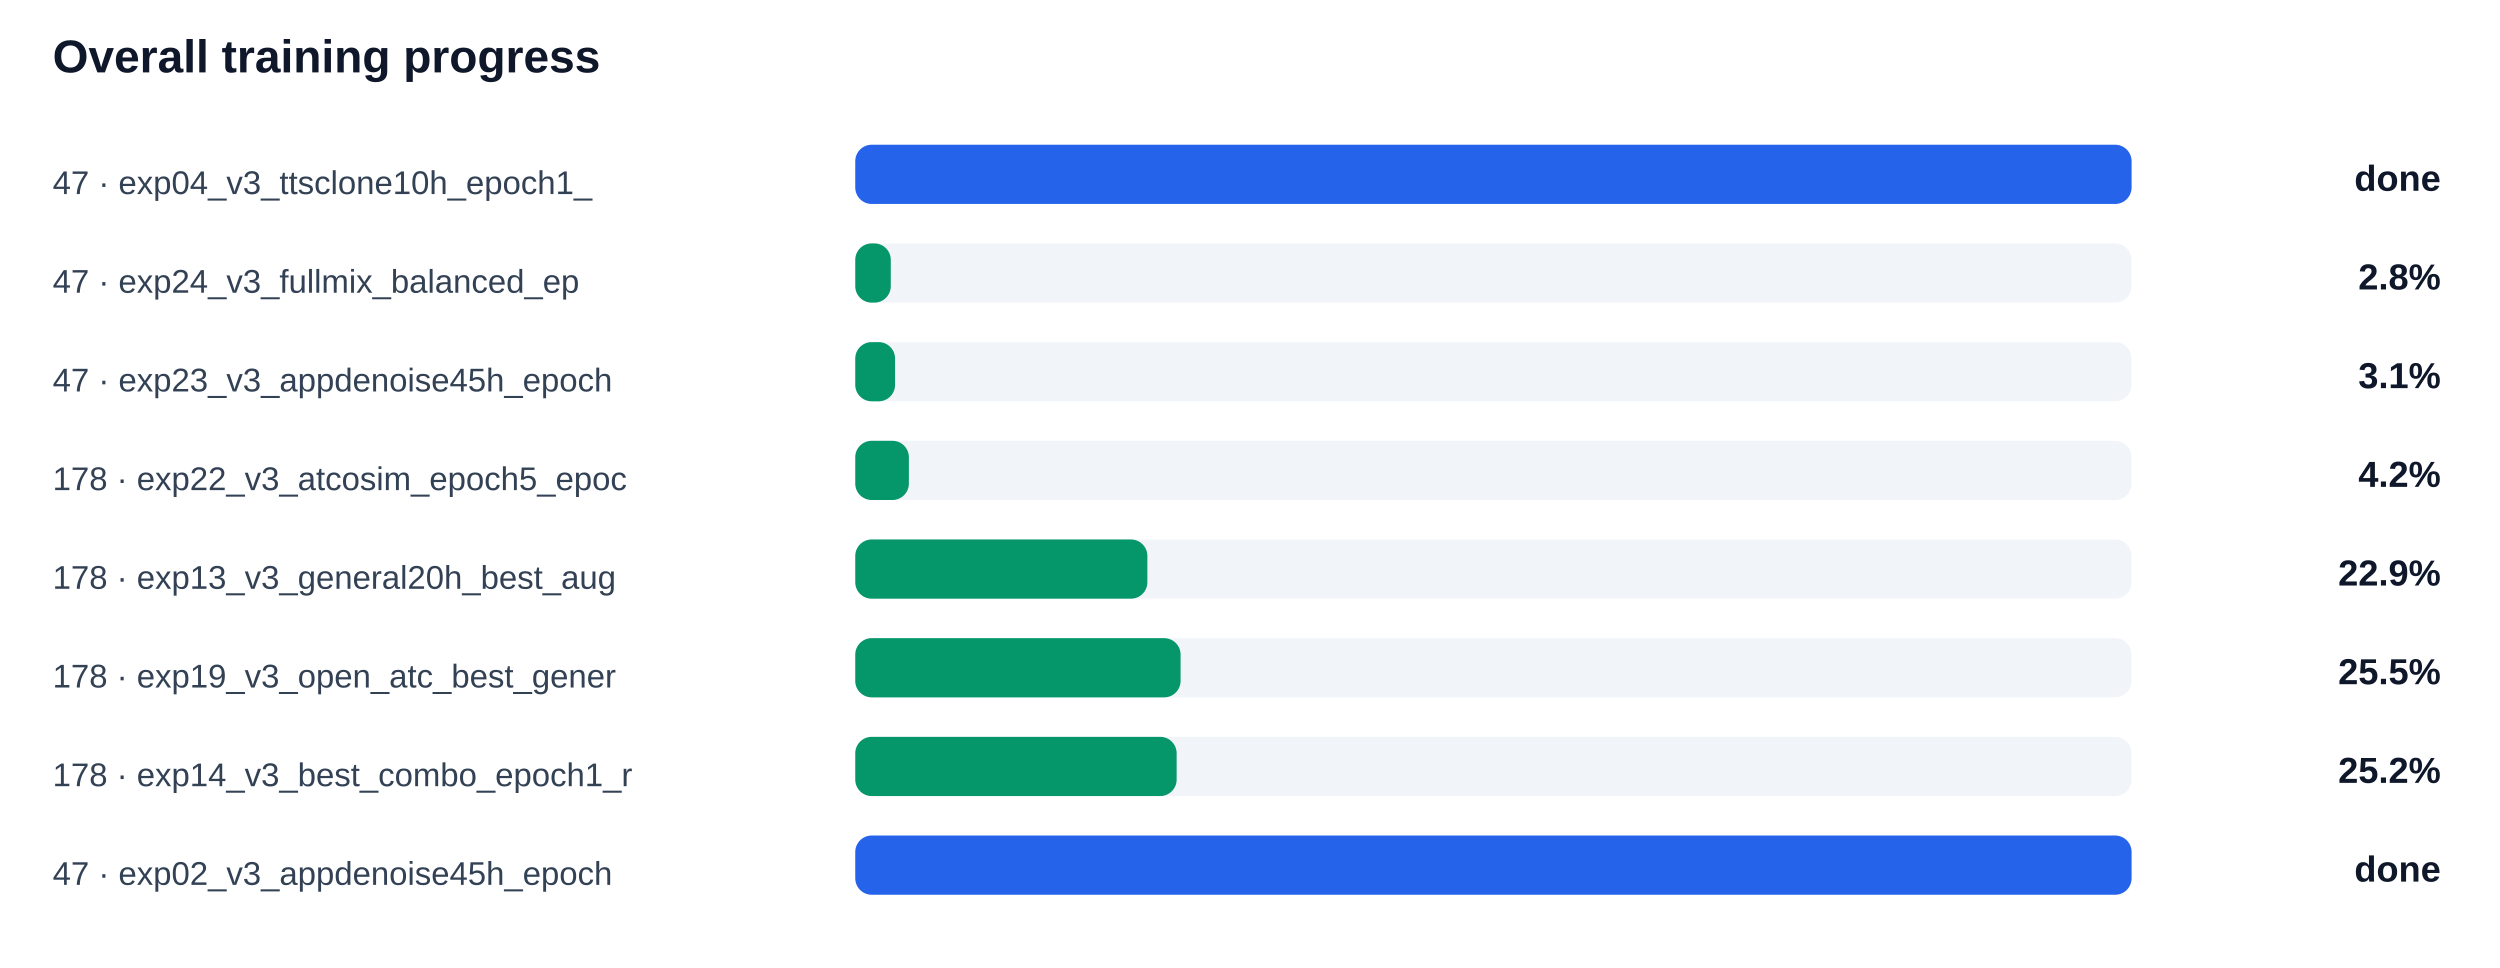
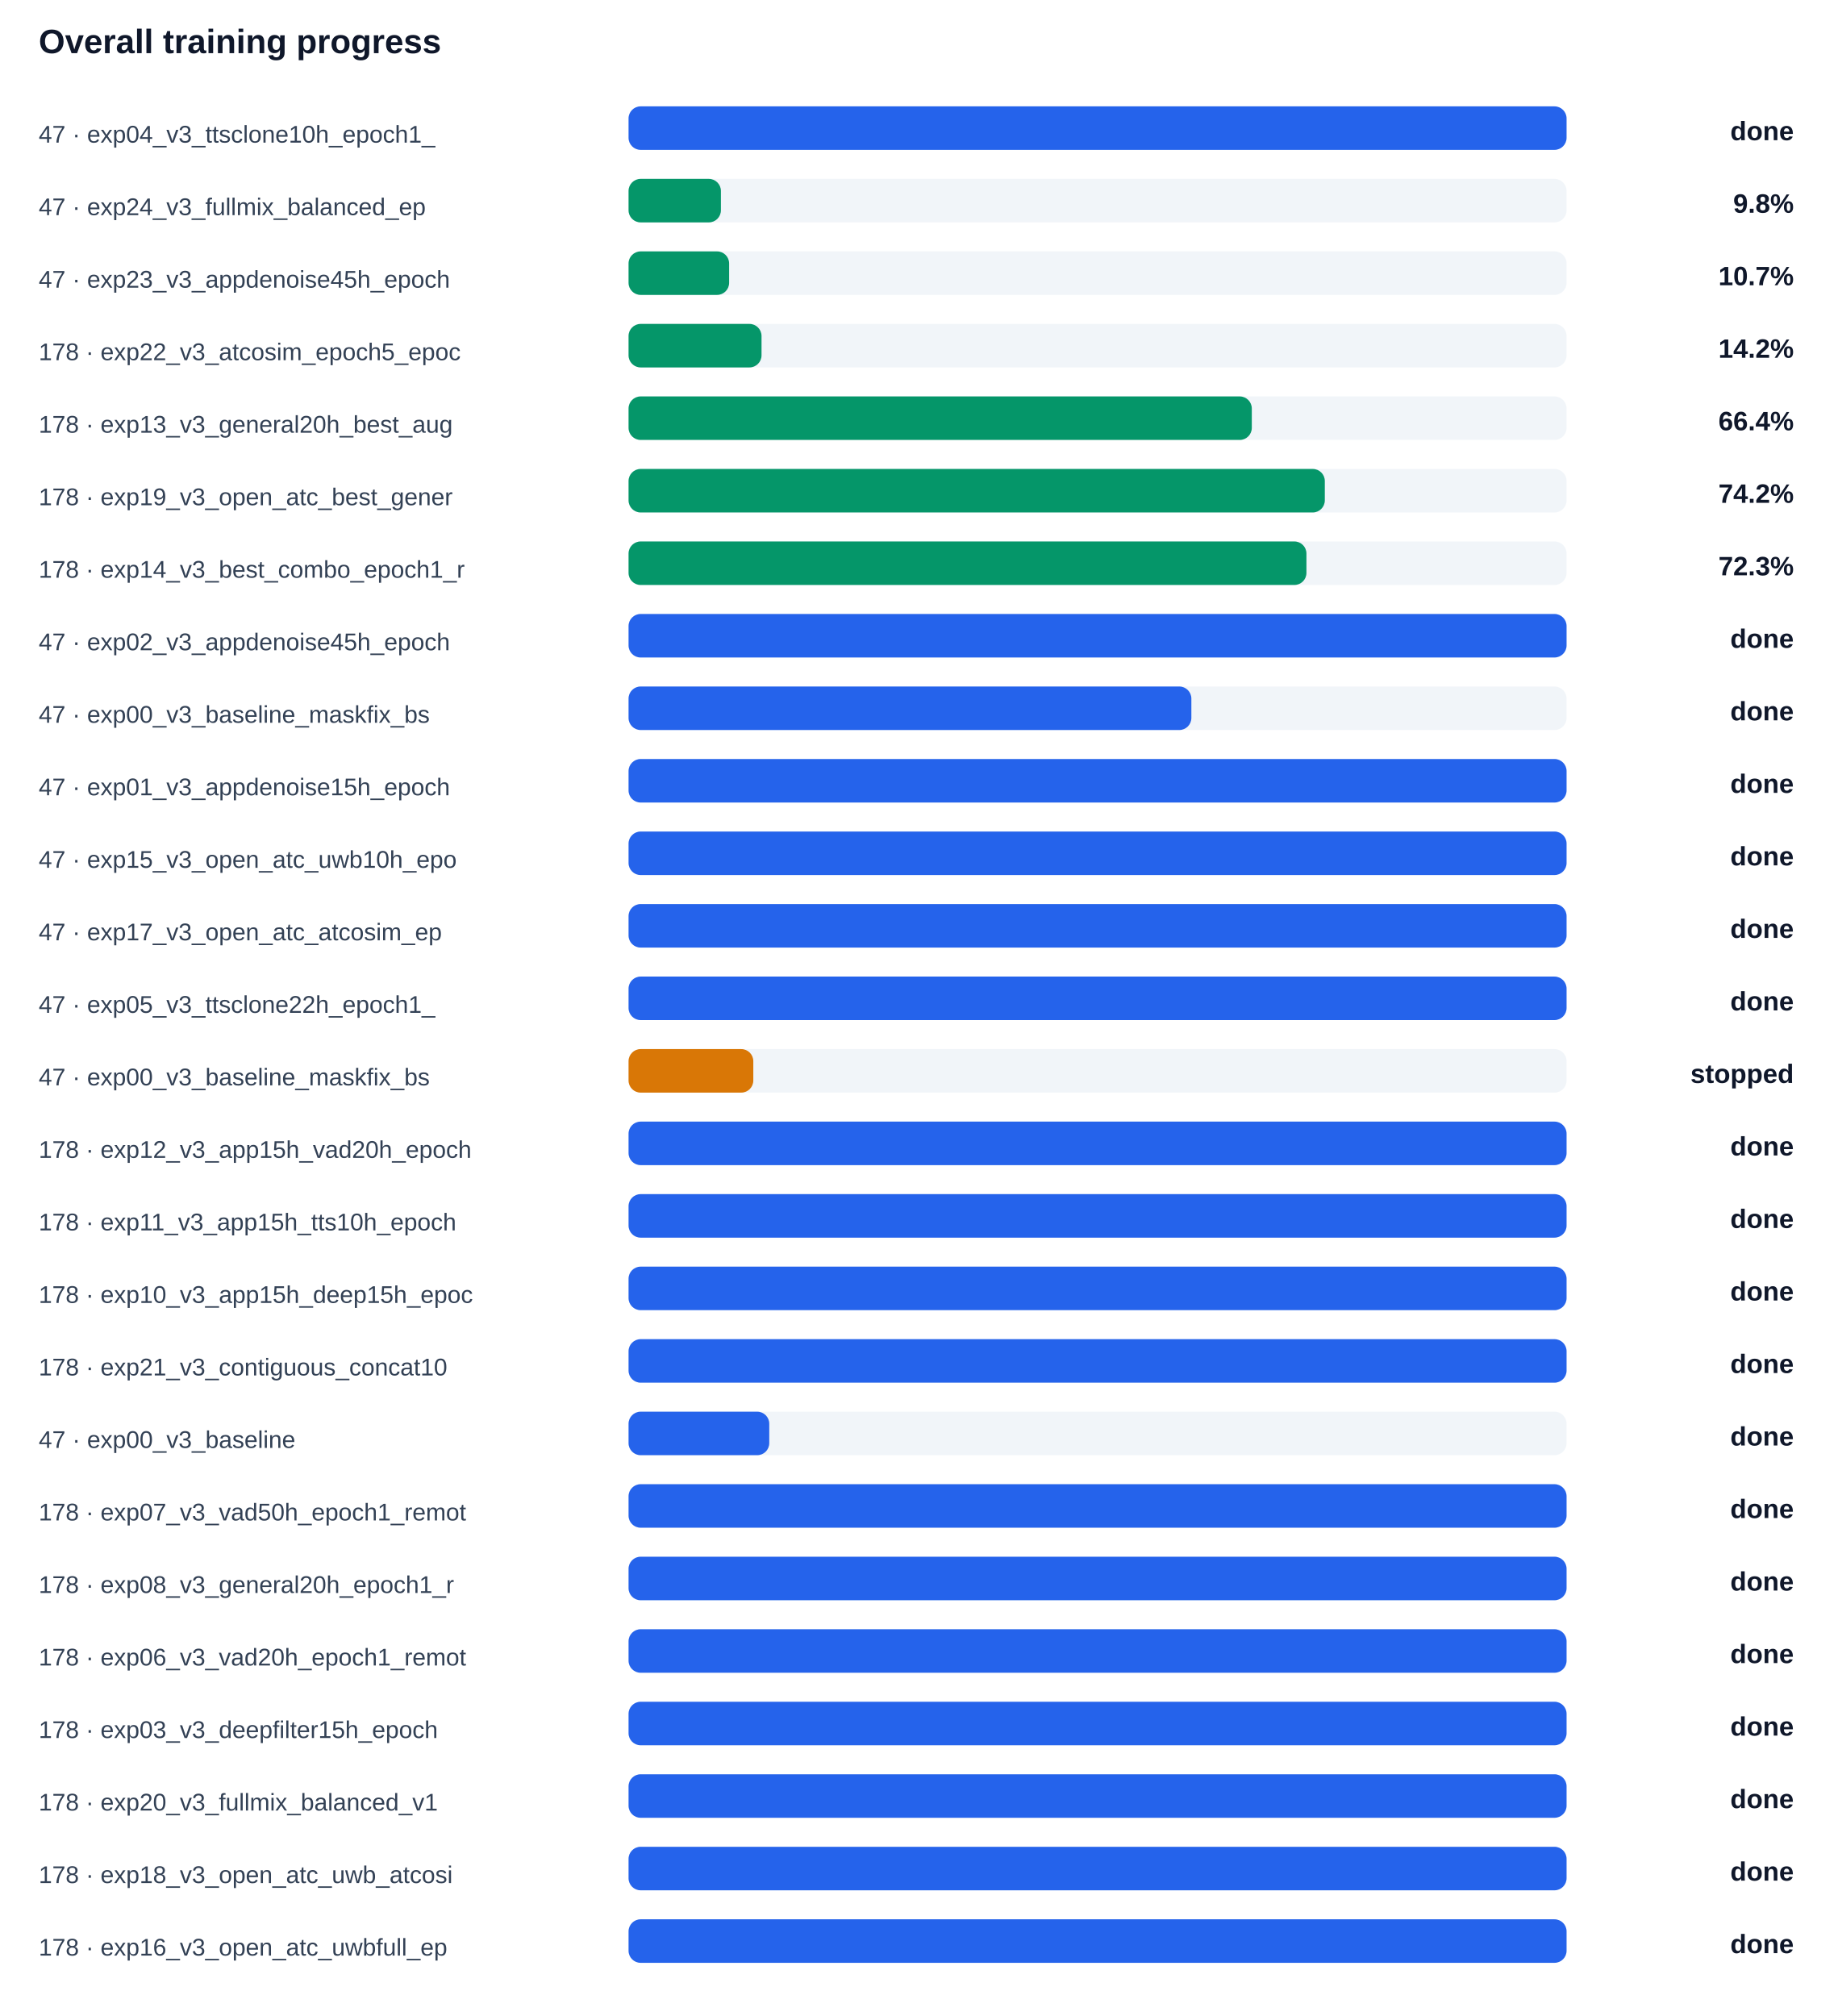
- <svg xmlns="http://www.w3.org/2000/svg" width="100%" viewBox="0 0 760 294" style="max-width:760px;background:#ffffff;border:1px solid #e5e7eb;border-radius:10px;">
+ <svg xmlns="http://www.w3.org/2000/svg" width="100%" viewBox="0 0 760 834" style="max-width:760px;background:#ffffff;border:1px solid #e5e7eb;border-radius:10px;">
  <text x="16.0" y="22.0" font-size="14" fill="#0f172a" text-anchor="start" font-family="Arial, sans-serif" font-weight="700">Overall training progress</text>
  <text x="16.0" y="59.0" font-size="10" fill="#334155" text-anchor="start" font-family="Arial, sans-serif" font-weight="400">47 · exp04_v3_ttsclone10h_epoch1_</text>
  <rect x="260" y="44" width="388" height="18" rx="5" fill="#f1f5f9" />
  <rect x="260" y="44" width="388.0" height="18" rx="5" fill="#2563eb" />
  <text x="742.0" y="58.0" font-size="11" fill="#0f172a" text-anchor="end" font-family="Arial, sans-serif" font-weight="700">done</text>
  <text x="16.0" y="89.0" font-size="10" fill="#334155" text-anchor="start" font-family="Arial, sans-serif" font-weight="400">47 · exp24_v3_fullmix_balanced_ep</text>
  <rect x="260" y="74" width="388" height="18" rx="5" fill="#f1f5f9" />
-   <rect x="260" y="74" width="10.8" height="18" rx="5" fill="#059669" />
-   <text x="742.0" y="88.0" font-size="11" fill="#0f172a" text-anchor="end" font-family="Arial, sans-serif" font-weight="700">2.8%</text>
+   <rect x="260" y="74" width="38.2" height="18" rx="5" fill="#059669" />
+   <text x="742.0" y="88.0" font-size="11" fill="#0f172a" text-anchor="end" font-family="Arial, sans-serif" font-weight="700">9.8%</text>
  <text x="16.0" y="119.0" font-size="10" fill="#334155" text-anchor="start" font-family="Arial, sans-serif" font-weight="400">47 · exp23_v3_appdenoise45h_epoch</text>
  <rect x="260" y="104" width="388" height="18" rx="5" fill="#f1f5f9" />
-   <rect x="260" y="104" width="12.1" height="18" rx="5" fill="#059669" />
-   <text x="742.0" y="118.0" font-size="11" fill="#0f172a" text-anchor="end" font-family="Arial, sans-serif" font-weight="700">3.1%</text>
+   <rect x="260" y="104" width="41.6" height="18" rx="5" fill="#059669" />
+   <text x="742.0" y="118.0" font-size="11" fill="#0f172a" text-anchor="end" font-family="Arial, sans-serif" font-weight="700">10.7%</text>
  <text x="16.0" y="149.0" font-size="10" fill="#334155" text-anchor="start" font-family="Arial, sans-serif" font-weight="400">178 · exp22_v3_atcosim_epoch5_epoc</text>
  <rect x="260" y="134" width="388" height="18" rx="5" fill="#f1f5f9" />
-   <rect x="260" y="134" width="16.3" height="18" rx="5" fill="#059669" />
-   <text x="742.0" y="148.0" font-size="11" fill="#0f172a" text-anchor="end" font-family="Arial, sans-serif" font-weight="700">4.2%</text>
+   <rect x="260" y="134" width="55.0" height="18" rx="5" fill="#059669" />
+   <text x="742.0" y="148.0" font-size="11" fill="#0f172a" text-anchor="end" font-family="Arial, sans-serif" font-weight="700">14.2%</text>
  <text x="16.0" y="179.0" font-size="10" fill="#334155" text-anchor="start" font-family="Arial, sans-serif" font-weight="400">178 · exp13_v3_general20h_best_aug</text>
  <rect x="260" y="164" width="388" height="18" rx="5" fill="#f1f5f9" />
-   <rect x="260" y="164" width="88.8" height="18" rx="5" fill="#059669" />
-   <text x="742.0" y="178.0" font-size="11" fill="#0f172a" text-anchor="end" font-family="Arial, sans-serif" font-weight="700">22.9%</text>
+   <rect x="260" y="164" width="257.8" height="18" rx="5" fill="#059669" />
+   <text x="742.0" y="178.0" font-size="11" fill="#0f172a" text-anchor="end" font-family="Arial, sans-serif" font-weight="700">66.4%</text>
  <text x="16.0" y="209.0" font-size="10" fill="#334155" text-anchor="start" font-family="Arial, sans-serif" font-weight="400">178 · exp19_v3_open_atc_best_gener</text>
  <rect x="260" y="194" width="388" height="18" rx="5" fill="#f1f5f9" />
-   <rect x="260" y="194" width="98.9" height="18" rx="5" fill="#059669" />
-   <text x="742.0" y="208.0" font-size="11" fill="#0f172a" text-anchor="end" font-family="Arial, sans-serif" font-weight="700">25.5%</text>
+   <rect x="260" y="194" width="288.0" height="18" rx="5" fill="#059669" />
+   <text x="742.0" y="208.0" font-size="11" fill="#0f172a" text-anchor="end" font-family="Arial, sans-serif" font-weight="700">74.2%</text>
  <text x="16.0" y="239.0" font-size="10" fill="#334155" text-anchor="start" font-family="Arial, sans-serif" font-weight="400">178 · exp14_v3_best_combo_epoch1_r</text>
  <rect x="260" y="224" width="388" height="18" rx="5" fill="#f1f5f9" />
-   <rect x="260" y="224" width="97.7" height="18" rx="5" fill="#059669" />
-   <text x="742.0" y="238.0" font-size="11" fill="#0f172a" text-anchor="end" font-family="Arial, sans-serif" font-weight="700">25.2%</text>
+   <rect x="260" y="224" width="280.4" height="18" rx="5" fill="#059669" />
+   <text x="742.0" y="238.0" font-size="11" fill="#0f172a" text-anchor="end" font-family="Arial, sans-serif" font-weight="700">72.3%</text>
  <text x="16.0" y="269.0" font-size="10" fill="#334155" text-anchor="start" font-family="Arial, sans-serif" font-weight="400">47 · exp02_v3_appdenoise45h_epoch</text>
  <rect x="260" y="254" width="388" height="18" rx="5" fill="#f1f5f9" />
  <rect x="260" y="254" width="388.0" height="18" rx="5" fill="#2563eb" />
  <text x="742.0" y="268.0" font-size="11" fill="#0f172a" text-anchor="end" font-family="Arial, sans-serif" font-weight="700">done</text>
+   <text x="16.0" y="299.0" font-size="10" fill="#334155" text-anchor="start" font-family="Arial, sans-serif" font-weight="400">47 · exp00_v3_baseline_maskfix_bs</text>
+   <rect x="260" y="284" width="388" height="18" rx="5" fill="#f1f5f9" />
+   <rect x="260" y="284" width="232.8" height="18" rx="5" fill="#2563eb" />
+   <text x="742.0" y="298.0" font-size="11" fill="#0f172a" text-anchor="end" font-family="Arial, sans-serif" font-weight="700">done</text>
+   <text x="16.0" y="329.0" font-size="10" fill="#334155" text-anchor="start" font-family="Arial, sans-serif" font-weight="400">47 · exp01_v3_appdenoise15h_epoch</text>
+   <rect x="260" y="314" width="388" height="18" rx="5" fill="#f1f5f9" />
+   <rect x="260" y="314" width="388.0" height="18" rx="5" fill="#2563eb" />
+   <text x="742.0" y="328.0" font-size="11" fill="#0f172a" text-anchor="end" font-family="Arial, sans-serif" font-weight="700">done</text>
+   <text x="16.0" y="359.0" font-size="10" fill="#334155" text-anchor="start" font-family="Arial, sans-serif" font-weight="400">47 · exp15_v3_open_atc_uwb10h_epo</text>
+   <rect x="260" y="344" width="388" height="18" rx="5" fill="#f1f5f9" />
+   <rect x="260" y="344" width="388.0" height="18" rx="5" fill="#2563eb" />
+   <text x="742.0" y="358.0" font-size="11" fill="#0f172a" text-anchor="end" font-family="Arial, sans-serif" font-weight="700">done</text>
+   <text x="16.0" y="389.0" font-size="10" fill="#334155" text-anchor="start" font-family="Arial, sans-serif" font-weight="400">47 · exp17_v3_open_atc_atcosim_ep</text>
+   <rect x="260" y="374" width="388" height="18" rx="5" fill="#f1f5f9" />
+   <rect x="260" y="374" width="388.0" height="18" rx="5" fill="#2563eb" />
+   <text x="742.0" y="388.0" font-size="11" fill="#0f172a" text-anchor="end" font-family="Arial, sans-serif" font-weight="700">done</text>
+   <text x="16.0" y="419.0" font-size="10" fill="#334155" text-anchor="start" font-family="Arial, sans-serif" font-weight="400">47 · exp05_v3_ttsclone22h_epoch1_</text>
+   <rect x="260" y="404" width="388" height="18" rx="5" fill="#f1f5f9" />
+   <rect x="260" y="404" width="388.0" height="18" rx="5" fill="#2563eb" />
+   <text x="742.0" y="418.0" font-size="11" fill="#0f172a" text-anchor="end" font-family="Arial, sans-serif" font-weight="700">done</text>
+   <text x="16.0" y="449.0" font-size="10" fill="#334155" text-anchor="start" font-family="Arial, sans-serif" font-weight="400">47 · exp00_v3_baseline_maskfix_bs</text>
+   <rect x="260" y="434" width="388" height="18" rx="5" fill="#f1f5f9" />
+   <rect x="260" y="434" width="51.6" height="18" rx="5" fill="#d97706" />
+   <text x="742.0" y="448.0" font-size="11" fill="#0f172a" text-anchor="end" font-family="Arial, sans-serif" font-weight="700">stopped</text>
+   <text x="16.0" y="479.0" font-size="10" fill="#334155" text-anchor="start" font-family="Arial, sans-serif" font-weight="400">178 · exp12_v3_app15h_vad20h_epoch</text>
+   <rect x="260" y="464" width="388" height="18" rx="5" fill="#f1f5f9" />
+   <rect x="260" y="464" width="388.0" height="18" rx="5" fill="#2563eb" />
+   <text x="742.0" y="478.0" font-size="11" fill="#0f172a" text-anchor="end" font-family="Arial, sans-serif" font-weight="700">done</text>
+   <text x="16.0" y="509.0" font-size="10" fill="#334155" text-anchor="start" font-family="Arial, sans-serif" font-weight="400">178 · exp11_v3_app15h_tts10h_epoch</text>
+   <rect x="260" y="494" width="388" height="18" rx="5" fill="#f1f5f9" />
+   <rect x="260" y="494" width="388.0" height="18" rx="5" fill="#2563eb" />
+   <text x="742.0" y="508.0" font-size="11" fill="#0f172a" text-anchor="end" font-family="Arial, sans-serif" font-weight="700">done</text>
+   <text x="16.0" y="539.0" font-size="10" fill="#334155" text-anchor="start" font-family="Arial, sans-serif" font-weight="400">178 · exp10_v3_app15h_deep15h_epoc</text>
+   <rect x="260" y="524" width="388" height="18" rx="5" fill="#f1f5f9" />
+   <rect x="260" y="524" width="388.0" height="18" rx="5" fill="#2563eb" />
+   <text x="742.0" y="538.0" font-size="11" fill="#0f172a" text-anchor="end" font-family="Arial, sans-serif" font-weight="700">done</text>
+   <text x="16.0" y="569.0" font-size="10" fill="#334155" text-anchor="start" font-family="Arial, sans-serif" font-weight="400">178 · exp21_v3_contiguous_concat10</text>
+   <rect x="260" y="554" width="388" height="18" rx="5" fill="#f1f5f9" />
+   <rect x="260" y="554" width="388.0" height="18" rx="5" fill="#2563eb" />
+   <text x="742.0" y="568.0" font-size="11" fill="#0f172a" text-anchor="end" font-family="Arial, sans-serif" font-weight="700">done</text>
+   <text x="16.0" y="599.0" font-size="10" fill="#334155" text-anchor="start" font-family="Arial, sans-serif" font-weight="400">47 · exp00_v3_baseline</text>
+   <rect x="260" y="584" width="388" height="18" rx="5" fill="#f1f5f9" />
+   <rect x="260" y="584" width="58.2" height="18" rx="5" fill="#2563eb" />
+   <text x="742.0" y="598.0" font-size="11" fill="#0f172a" text-anchor="end" font-family="Arial, sans-serif" font-weight="700">done</text>
+   <text x="16.0" y="629.0" font-size="10" fill="#334155" text-anchor="start" font-family="Arial, sans-serif" font-weight="400">178 · exp07_v3_vad50h_epoch1_remot</text>
+   <rect x="260" y="614" width="388" height="18" rx="5" fill="#f1f5f9" />
+   <rect x="260" y="614" width="388.0" height="18" rx="5" fill="#2563eb" />
+   <text x="742.0" y="628.0" font-size="11" fill="#0f172a" text-anchor="end" font-family="Arial, sans-serif" font-weight="700">done</text>
+   <text x="16.0" y="659.0" font-size="10" fill="#334155" text-anchor="start" font-family="Arial, sans-serif" font-weight="400">178 · exp08_v3_general20h_epoch1_r</text>
+   <rect x="260" y="644" width="388" height="18" rx="5" fill="#f1f5f9" />
+   <rect x="260" y="644" width="388.0" height="18" rx="5" fill="#2563eb" />
+   <text x="742.0" y="658.0" font-size="11" fill="#0f172a" text-anchor="end" font-family="Arial, sans-serif" font-weight="700">done</text>
+   <text x="16.0" y="689.0" font-size="10" fill="#334155" text-anchor="start" font-family="Arial, sans-serif" font-weight="400">178 · exp06_v3_vad20h_epoch1_remot</text>
+   <rect x="260" y="674" width="388" height="18" rx="5" fill="#f1f5f9" />
+   <rect x="260" y="674" width="388.0" height="18" rx="5" fill="#2563eb" />
+   <text x="742.0" y="688.0" font-size="11" fill="#0f172a" text-anchor="end" font-family="Arial, sans-serif" font-weight="700">done</text>
+   <text x="16.0" y="719.0" font-size="10" fill="#334155" text-anchor="start" font-family="Arial, sans-serif" font-weight="400">178 · exp03_v3_deepfilter15h_epoch</text>
+   <rect x="260" y="704" width="388" height="18" rx="5" fill="#f1f5f9" />
+   <rect x="260" y="704" width="388.0" height="18" rx="5" fill="#2563eb" />
+   <text x="742.0" y="718.0" font-size="11" fill="#0f172a" text-anchor="end" font-family="Arial, sans-serif" font-weight="700">done</text>
+   <text x="16.0" y="749.0" font-size="10" fill="#334155" text-anchor="start" font-family="Arial, sans-serif" font-weight="400">178 · exp20_v3_fullmix_balanced_v1</text>
+   <rect x="260" y="734" width="388" height="18" rx="5" fill="#f1f5f9" />
+   <rect x="260" y="734" width="388.0" height="18" rx="5" fill="#2563eb" />
+   <text x="742.0" y="748.0" font-size="11" fill="#0f172a" text-anchor="end" font-family="Arial, sans-serif" font-weight="700">done</text>
+   <text x="16.0" y="779.0" font-size="10" fill="#334155" text-anchor="start" font-family="Arial, sans-serif" font-weight="400">178 · exp18_v3_open_atc_uwb_atcosi</text>
+   <rect x="260" y="764" width="388" height="18" rx="5" fill="#f1f5f9" />
+   <rect x="260" y="764" width="388.0" height="18" rx="5" fill="#2563eb" />
+   <text x="742.0" y="778.0" font-size="11" fill="#0f172a" text-anchor="end" font-family="Arial, sans-serif" font-weight="700">done</text>
+   <text x="16.0" y="809.0" font-size="10" fill="#334155" text-anchor="start" font-family="Arial, sans-serif" font-weight="400">178 · exp16_v3_open_atc_uwbfull_ep</text>
+   <rect x="260" y="794" width="388" height="18" rx="5" fill="#f1f5f9" />
+   <rect x="260" y="794" width="388.0" height="18" rx="5" fill="#2563eb" />
+   <text x="742.0" y="808.0" font-size="11" fill="#0f172a" text-anchor="end" font-family="Arial, sans-serif" font-weight="700">done</text>
</svg>
